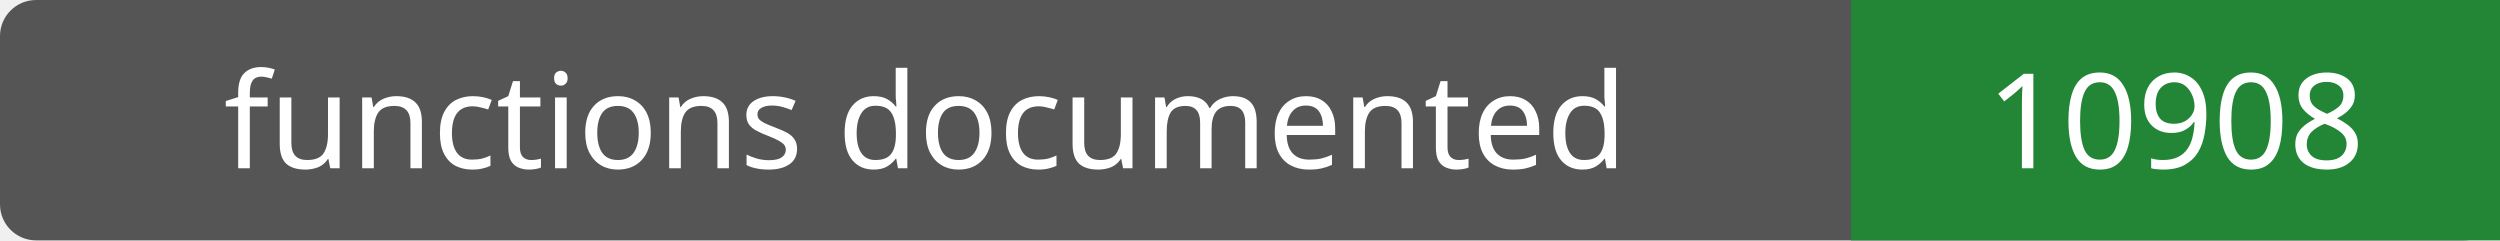
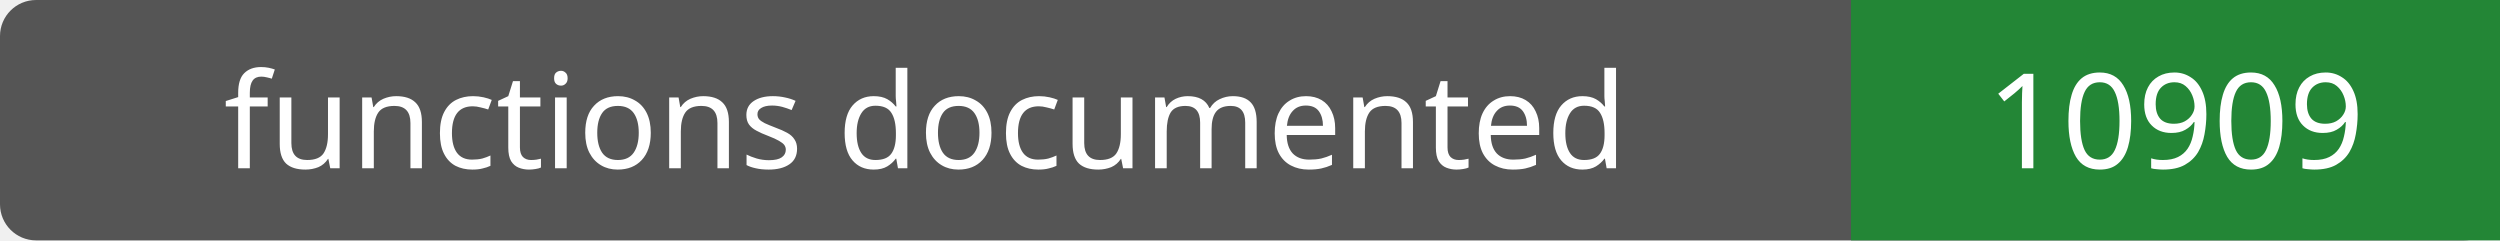
- <svg xmlns="http://www.w3.org/2000/svg" width="208" height="20" role="img" aria-label="functions documented: 10908">
+ <svg xmlns="http://www.w3.org/2000/svg" width="208" height="20" role="img" aria-label="functions documented: 10909">
  <rect width="208" height="20" rx="3" fill="#555" />
  <path fill="#238636" d="M154 0h54v20H154z" />
  <g fill="#fff" text-anchor="middle" font-family="Verdana,sans-serif" font-size="11">
    <text x="77.0" y="14">functions documented</text>
-     <text x="181.0" y="14">10908</text>
+     <text x="181.0" y="14">10909</text>
  </g>
</svg>
